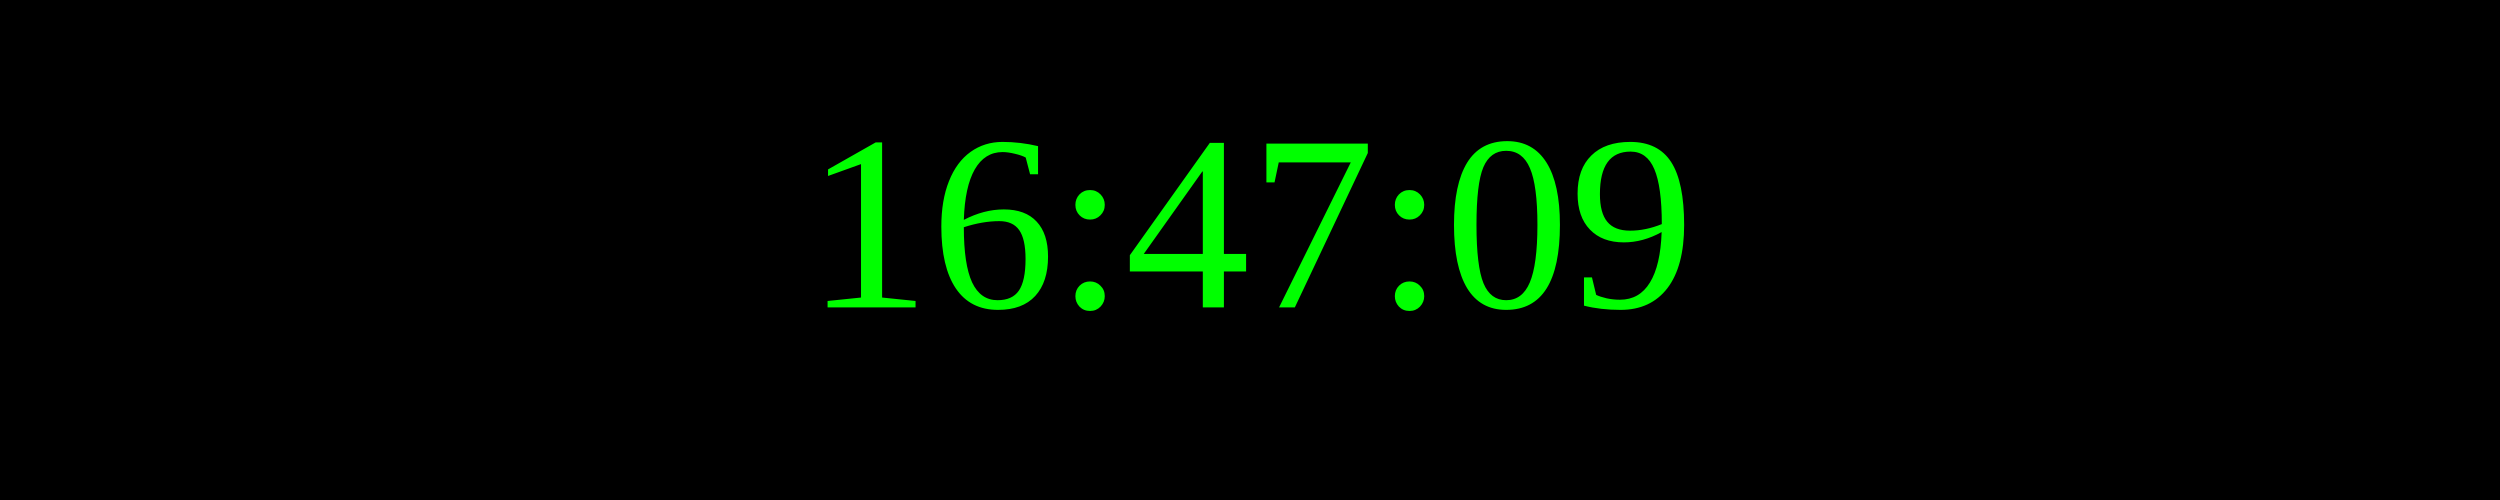
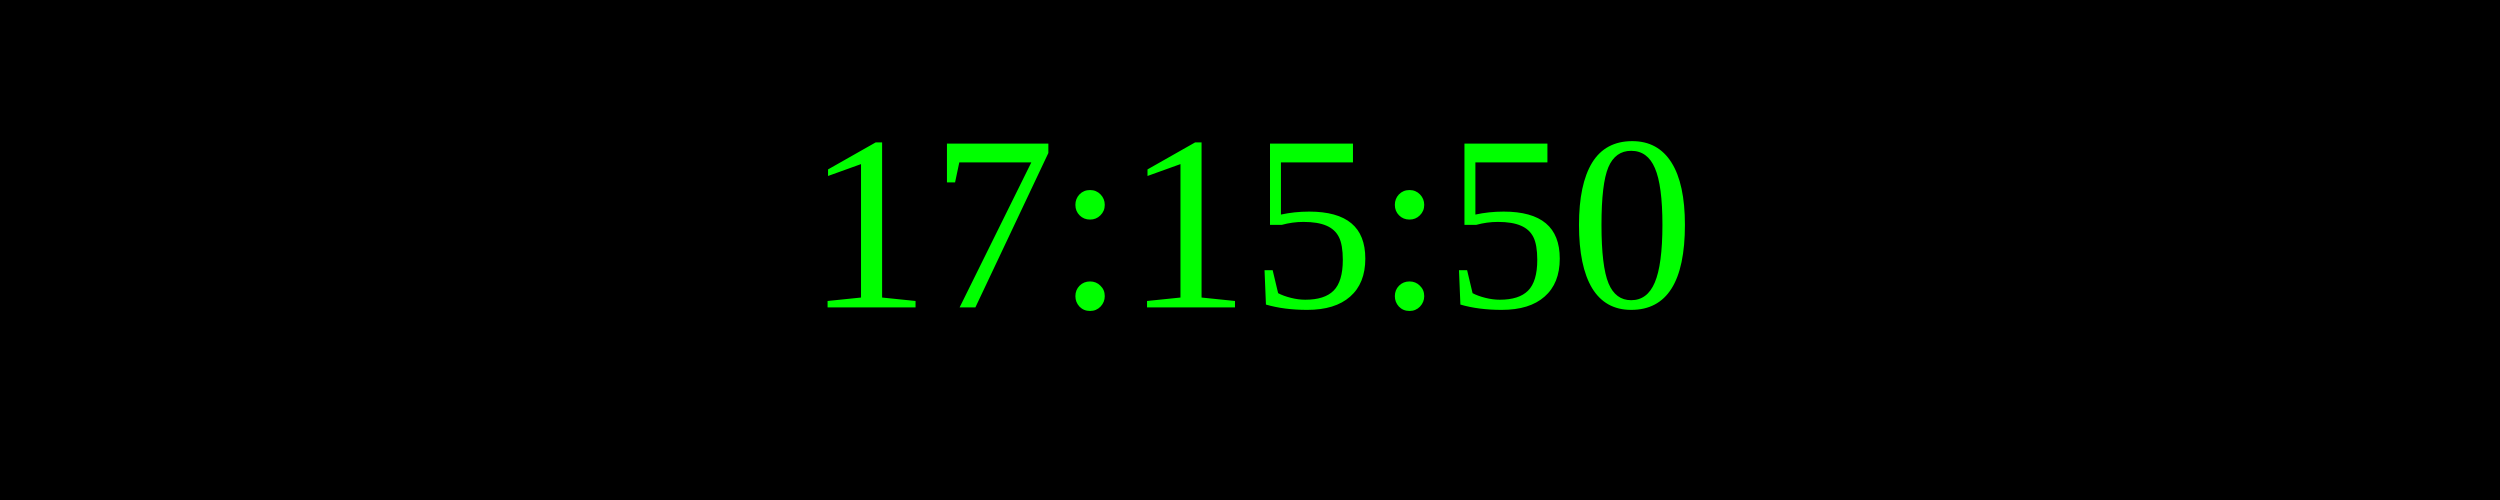
<svg xmlns="http://www.w3.org/2000/svg" width="250" height="50">
  <rect width="100%" height="100%" fill="black" />
  <text x="50%" y="50%" font-size="25" fill="lime" text-anchor="middle" dominant-baseline="middle">
- 16:47:09
+ 17:15:50
</text>
</svg>
